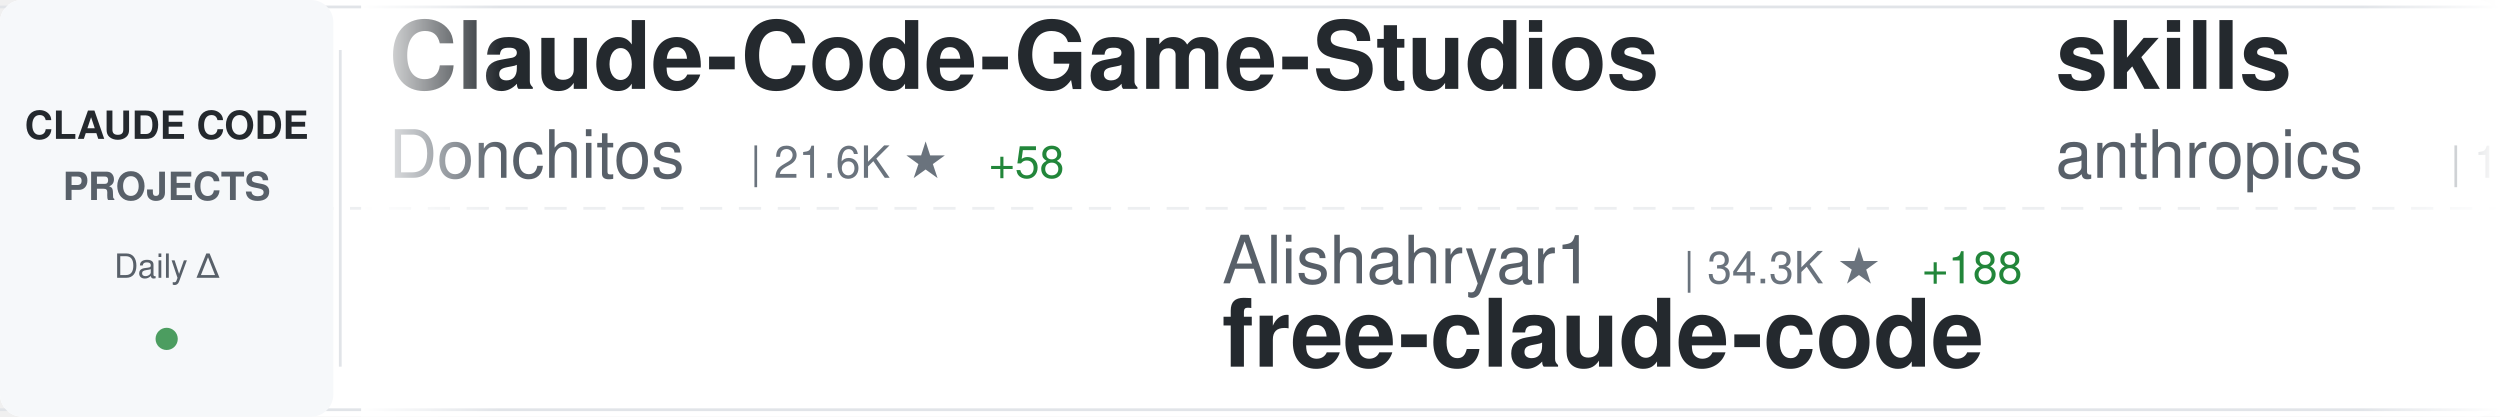
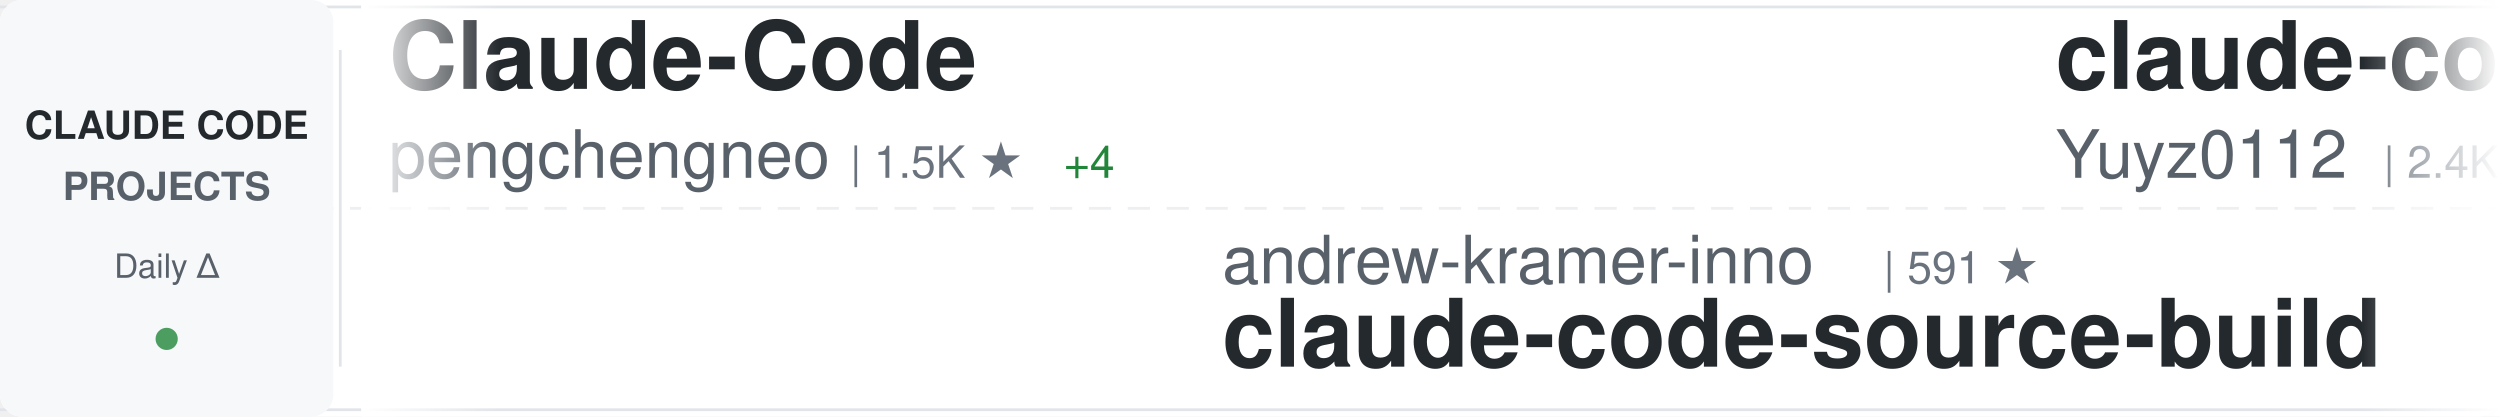
<svg xmlns="http://www.w3.org/2000/svg" width="900" height="150">
  <defs>
    <linearGradient id="awesomeLeftFade" x1="0%" y1="0%" x2="100%" y2="0%">
      <stop offset="0%" style="stop-color:#ffffff;stop-opacity:1" />
      <stop offset="100%" style="stop-color:#ffffff;stop-opacity:0" />
    </linearGradient>
    <linearGradient id="awesomeRightFade" x1="0%" y1="0%" x2="100%" y2="0%">
      <stop offset="0%" style="stop-color:#ffffff;stop-opacity:0" />
      <stop offset="100%" style="stop-color:#ffffff;stop-opacity:1" />
    </linearGradient>
  </defs>
  <rect width="900" height="150" fill="#ffffff" rx="8" />
  <rect x="0" y="2" width="900" height="1" fill="#e1e4e8" />
  <rect x="0" y="147" width="900" height="1" fill="#e1e4e8" />
  <line x1="0" y1="75" x2="900" y2="75" stroke="#e1e4e8" stroke-width="1" stroke-dasharray="8 6" opacity="0.6" />
  <rect x="0" y="0" width="120" height="150" fill="#f6f8fa" rx="8" />
  <text x="60" y="50" font-family="-apple-system, BlinkMacSystemFont, 'Segoe UI', Helvetica, Arial, sans-serif" font-size="14" font-weight="600" fill="#24292e" text-anchor="middle">CLAUDE CODE</text>
  <text x="60" y="72" font-family="-apple-system, BlinkMacSystemFont, 'Segoe UI', Helvetica, Arial, sans-serif" font-size="14" font-weight="600" fill="#586069" text-anchor="middle">PROJECTS</text>
  <text x="60" y="100" font-family="-apple-system, BlinkMacSystemFont, 'Segoe UI', Helvetica, Arial, sans-serif" font-size="12" font-weight="500" fill="#586069" text-anchor="middle">Daily Δ</text>
  <circle cx="60" cy="122" r="4" fill="#22863a" opacity="0.8" />
  <rect x="122" y="18" width="1" height="114" fill="#e1e4e8" />
  <clipPath id="awesomeTickerClip">
    <rect x="130" y="0" width="770" height="150" />
  </clipPath>
  <g clip-path="url(#awesomeTickerClip)">
    <g id="awesomeTickerItems">
      <animateTransform attributeName="transform" attributeType="XML" type="translate" from="0 0" to="-3000 0" dur="54s" repeatCount="indefinite" />
      <g transform="translate(0, 0)">
-         <text x="140" y="32" font-family="-apple-system, BlinkMacSystemFont, 'Segoe UI', Helvetica, Arial, sans-serif" font-size="34" font-weight="600" fill="#24292e">Claude-Code-Game-Studios</text>
-         <text x="140" y="64" font-family="-apple-system, BlinkMacSystemFont, 'Segoe UI', Helvetica, Arial, sans-serif" font-size="24" font-weight="400" fill="#586069">Donchitos</text>
-         <text x="270" y="64" font-family="-apple-system, BlinkMacSystemFont, 'Segoe UI', Helvetica, Arial, sans-serif" font-size="16" font-weight="500" fill="#6a737d">| 21.6K ★</text>
-         <text x="356" y="64" font-family="-apple-system, BlinkMacSystemFont, 'Segoe UI', Helvetica, Arial, sans-serif" font-size="16" font-weight="500" fill="#22863a"> +58</text>
+         <text x="140" y="32" font-family="-apple-system, BlinkMacSystemFont, 'Segoe UI', Helvetica, Arial, sans-serif" font-size="34" font-weight="600" fill="#24292e">Claude-Code</text>
+         <text x="140" y="64" font-family="-apple-system, BlinkMacSystemFont, 'Segoe UI', Helvetica, Arial, sans-serif" font-size="24" font-weight="400" fill="#586069">pengchengneo</text>
+         <text x="306" y="64" font-family="-apple-system, BlinkMacSystemFont, 'Segoe UI', Helvetica, Arial, sans-serif" font-size="16" font-weight="500" fill="#6a737d">| 1.5K ★</text>
+         <text x="383" y="64" font-family="-apple-system, BlinkMacSystemFont, 'Segoe UI', Helvetica, Arial, sans-serif" font-size="16" font-weight="500" fill="#22863a"> +4</text>
      </g>
      <g transform="translate(300, 0)">
-         <text x="140" y="102" font-family="-apple-system, BlinkMacSystemFont, 'Segoe UI', Helvetica, Arial, sans-serif" font-size="24" font-weight="400" fill="#586069">Alishahryar1</text>
-         <text x="306" y="102" font-family="-apple-system, BlinkMacSystemFont, 'Segoe UI', Helvetica, Arial, sans-serif" font-size="16" font-weight="500" fill="#6a737d">| 34.3K ★</text>
-         <text x="392" y="102" font-family="-apple-system, BlinkMacSystemFont, 'Segoe UI', Helvetica, Arial, sans-serif" font-size="16" font-weight="500" fill="#22863a"> +188</text>
-         <text x="140" y="132" font-family="-apple-system, BlinkMacSystemFont, 'Segoe UI', Helvetica, Arial, sans-serif" font-size="34" font-weight="600" fill="#24292e">free-claude-code</text>
+         <text x="140" y="102" font-family="-apple-system, BlinkMacSystemFont, 'Segoe UI', Helvetica, Arial, sans-serif" font-size="24" font-weight="400" fill="#586069">andrew-kramer-inno</text>
+         <text x="378" y="102" font-family="-apple-system, BlinkMacSystemFont, 'Segoe UI', Helvetica, Arial, sans-serif" font-size="16" font-weight="500" fill="#6a737d">| 591 ★</text>
+         <text x="140" y="132" font-family="-apple-system, BlinkMacSystemFont, 'Segoe UI', Helvetica, Arial, sans-serif" font-size="34" font-weight="600" fill="#24292e">claude-code-source-build</text>
      </g>
      <g transform="translate(600, 0)">
-         <text x="140" y="32" font-family="-apple-system, BlinkMacSystemFont, 'Segoe UI', Helvetica, Arial, sans-serif" font-size="34" font-weight="600" fill="#24292e">skills</text>
-         <text x="140" y="64" font-family="-apple-system, BlinkMacSystemFont, 'Segoe UI', Helvetica, Arial, sans-serif" font-size="24" font-weight="400" fill="#586069">anthropics</text>
-         <text x="282" y="64" font-family="-apple-system, BlinkMacSystemFont, 'Segoe UI', Helvetica, Arial, sans-serif" font-size="16" font-weight="500" fill="#6a737d">| 150.4K ★</text>
-         <text x="377" y="64" font-family="-apple-system, BlinkMacSystemFont, 'Segoe UI', Helvetica, Arial, sans-serif" font-size="16" font-weight="500" fill="#22863a"> +385</text>
-       </g>
-       <g transform="translate(900, 0)">
-         <text x="140" y="102" font-family="-apple-system, BlinkMacSystemFont, 'Segoe UI', Helvetica, Arial, sans-serif" font-size="24" font-weight="400" fill="#586069">guanshan</text>
-         <text x="258" y="102" font-family="-apple-system, BlinkMacSystemFont, 'Segoe UI', Helvetica, Arial, sans-serif" font-size="16" font-weight="500" fill="#6a737d">| 60 ★</text>
-         <text x="140" y="132" font-family="-apple-system, BlinkMacSystemFont, 'Segoe UI', Helvetica, Arial, sans-serif" font-size="34" font-weight="600" fill="#24292e">ClaudeCode</text>
-       </g>
-       <g transform="translate(1200, 0)">
-         <text x="140" y="32" font-family="-apple-system, BlinkMacSystemFont, 'Segoe UI', Helvetica, Arial, sans-serif" font-size="34" font-weight="600" fill="#24292e">claude-code-analysis</text>
-         <text x="140" y="64" font-family="-apple-system, BlinkMacSystemFont, 'Segoe UI', Helvetica, Arial, sans-serif" font-size="24" font-weight="400" fill="#586069">liuup</text>
-         <text x="222" y="64" font-family="-apple-system, BlinkMacSystemFont, 'Segoe UI', Helvetica, Arial, sans-serif" font-size="16" font-weight="500" fill="#6a737d">| 3.1K ★</text>
-         <text x="299" y="64" font-family="-apple-system, BlinkMacSystemFont, 'Segoe UI', Helvetica, Arial, sans-serif" font-size="16" font-weight="500" fill="#22863a"> +10</text>
-       </g>
-       <g transform="translate(1500, 0)">
-         <text x="140" y="102" font-family="-apple-system, BlinkMacSystemFont, 'Segoe UI', Helvetica, Arial, sans-serif" font-size="24" font-weight="400" fill="#586069">feiskyer</text>
-         <text x="258" y="102" font-family="-apple-system, BlinkMacSystemFont, 'Segoe UI', Helvetica, Arial, sans-serif" font-size="16" font-weight="500" fill="#6a737d">| 1.6K ★</text>
-         <text x="335" y="102" font-family="-apple-system, BlinkMacSystemFont, 'Segoe UI', Helvetica, Arial, sans-serif" font-size="16" font-weight="500" fill="#22863a"> +1</text>
-         <text x="140" y="132" font-family="-apple-system, BlinkMacSystemFont, 'Segoe UI', Helvetica, Arial, sans-serif" font-size="34" font-weight="600" fill="#24292e">claude-code-settings</text>
-       </g>
-       <g transform="translate(1800, 0)">
-         <text x="140" y="32" font-family="-apple-system, BlinkMacSystemFont, 'Segoe UI', Helvetica, Arial, sans-serif" font-size="34" font-weight="600" fill="#24292e">sc-claude-code-files</text>
-         <text x="140" y="64" font-family="-apple-system, BlinkMacSystemFont, 'Segoe UI', Helvetica, Arial, sans-serif" font-size="24" font-weight="400" fill="#586069">https-deeplearning-ai</text>
-         <text x="414" y="64" font-family="-apple-system, BlinkMacSystemFont, 'Segoe UI', Helvetica, Arial, sans-serif" font-size="16" font-weight="500" fill="#6a737d">| 528 ★</text>
-         <text x="482" y="64" font-family="-apple-system, BlinkMacSystemFont, 'Segoe UI', Helvetica, Arial, sans-serif" font-size="16" font-weight="500" fill="#22863a"> +1</text>
-       </g>
-       <g transform="translate(2100, 0)">
-         <text x="140" y="102" font-family="-apple-system, BlinkMacSystemFont, 'Segoe UI', Helvetica, Arial, sans-serif" font-size="24" font-weight="400" fill="#586069">Piebald-AI</text>
-         <text x="282" y="102" font-family="-apple-system, BlinkMacSystemFont, 'Segoe UI', Helvetica, Arial, sans-serif" font-size="16" font-weight="500" fill="#6a737d">| 11.0K ★</text>
-         <text x="368" y="102" font-family="-apple-system, BlinkMacSystemFont, 'Segoe UI', Helvetica, Arial, sans-serif" font-size="16" font-weight="500" fill="#22863a"> +25</text>
-         <text x="140" y="132" font-family="-apple-system, BlinkMacSystemFont, 'Segoe UI', Helvetica, Arial, sans-serif" font-size="34" font-weight="600" fill="#24292e">claude-code-system-promp...</text>
-       </g>
-       <g transform="translate(2400, 0)">
        <text x="140" y="32" font-family="-apple-system, BlinkMacSystemFont, 'Segoe UI', Helvetica, Arial, sans-serif" font-size="34" font-weight="600" fill="#24292e">claude-code-reverse</text>
        <text x="140" y="64" font-family="-apple-system, BlinkMacSystemFont, 'Segoe UI', Helvetica, Arial, sans-serif" font-size="24" font-weight="400" fill="#586069">Yuyz0112</text>
        <text x="258" y="64" font-family="-apple-system, BlinkMacSystemFont, 'Segoe UI', Helvetica, Arial, sans-serif" font-size="16" font-weight="500" fill="#6a737d">| 2.4K ★</text>
        <text x="335" y="64" font-family="-apple-system, BlinkMacSystemFont, 'Segoe UI', Helvetica, Arial, sans-serif" font-size="16" font-weight="500" fill="#22863a"> +1</text>
      </g>
+       <g transform="translate(900, 0)">
+         <text x="140" y="102" font-family="-apple-system, BlinkMacSystemFont, 'Segoe UI', Helvetica, Arial, sans-serif" font-size="24" font-weight="400" fill="#586069">centminmod</text>
+         <text x="282" y="102" font-family="-apple-system, BlinkMacSystemFont, 'Segoe UI', Helvetica, Arial, sans-serif" font-size="16" font-weight="500" fill="#6a737d">| 2.4K ★</text>
+         <text x="359" y="102" font-family="-apple-system, BlinkMacSystemFont, 'Segoe UI', Helvetica, Arial, sans-serif" font-size="16" font-weight="500" fill="#22863a"> +2</text>
+         <text x="140" y="132" font-family="-apple-system, BlinkMacSystemFont, 'Segoe UI', Helvetica, Arial, sans-serif" font-size="34" font-weight="600" fill="#24292e">my-claude-code-setup</text>
+       </g>
+       <g transform="translate(1200, 0)">
+         <text x="140" y="32" font-family="-apple-system, BlinkMacSystemFont, 'Segoe UI', Helvetica, Arial, sans-serif" font-size="34" font-weight="600" fill="#24292e">oh-my-claudecode</text>
+         <text x="140" y="64" font-family="-apple-system, BlinkMacSystemFont, 'Segoe UI', Helvetica, Arial, sans-serif" font-size="24" font-weight="400" fill="#586069">Yeachan-Heo</text>
+         <text x="294" y="64" font-family="-apple-system, BlinkMacSystemFont, 'Segoe UI', Helvetica, Arial, sans-serif" font-size="16" font-weight="500" fill="#6a737d">| 36.4K ★</text>
+         <text x="380" y="64" font-family="-apple-system, BlinkMacSystemFont, 'Segoe UI', Helvetica, Arial, sans-serif" font-size="16" font-weight="500" fill="#22863a"> +41</text>
+       </g>
+       <g transform="translate(1500, 0)">
+         <text x="140" y="102" font-family="-apple-system, BlinkMacSystemFont, 'Segoe UI', Helvetica, Arial, sans-serif" font-size="24" font-weight="400" fill="#586069">1rgs</text>
+         <text x="210" y="102" font-family="-apple-system, BlinkMacSystemFont, 'Segoe UI', Helvetica, Arial, sans-serif" font-size="16" font-weight="500" fill="#6a737d">| 3.6K ★</text>
+         <text x="287" y="102" font-family="-apple-system, BlinkMacSystemFont, 'Segoe UI', Helvetica, Arial, sans-serif" font-size="16" font-weight="500" fill="#22863a"> +4</text>
+         <text x="140" y="132" font-family="-apple-system, BlinkMacSystemFont, 'Segoe UI', Helvetica, Arial, sans-serif" font-size="34" font-weight="600" fill="#24292e">claude-code-proxy</text>
+       </g>
+       <g transform="translate(1800, 0)">
+         <text x="140" y="32" font-family="-apple-system, BlinkMacSystemFont, 'Segoe UI', Helvetica, Arial, sans-serif" font-size="34" font-weight="600" fill="#24292e">claude-code-local</text>
+         <text x="140" y="64" font-family="-apple-system, BlinkMacSystemFont, 'Segoe UI', Helvetica, Arial, sans-serif" font-size="24" font-weight="400" fill="#586069">nicedreamzapp</text>
+         <text x="318" y="64" font-family="-apple-system, BlinkMacSystemFont, 'Segoe UI', Helvetica, Arial, sans-serif" font-size="16" font-weight="500" fill="#6a737d">| 2.8K ★</text>
+         <text x="395" y="64" font-family="-apple-system, BlinkMacSystemFont, 'Segoe UI', Helvetica, Arial, sans-serif" font-size="16" font-weight="500" fill="#22863a"> +1</text>
+       </g>
+       <g transform="translate(2100, 0)">
+         <text x="140" y="102" font-family="-apple-system, BlinkMacSystemFont, 'Segoe UI', Helvetica, Arial, sans-serif" font-size="24" font-weight="400" fill="#586069">lorryjovens-hub</text>
+         <text x="342" y="102" font-family="-apple-system, BlinkMacSystemFont, 'Segoe UI', Helvetica, Arial, sans-serif" font-size="16" font-weight="500" fill="#6a737d">| 1.6K ★</text>
+         <text x="419" y="102" font-family="-apple-system, BlinkMacSystemFont, 'Segoe UI', Helvetica, Arial, sans-serif" font-size="16" font-weight="500" fill="#22863a"> +1</text>
+         <text x="140" y="132" font-family="-apple-system, BlinkMacSystemFont, 'Segoe UI', Helvetica, Arial, sans-serif" font-size="34" font-weight="600" fill="#24292e">claude-code-rust</text>
+       </g>
+       <g transform="translate(2400, 0)">
+         <text x="140" y="32" font-family="-apple-system, BlinkMacSystemFont, 'Segoe UI', Helvetica, Arial, sans-serif" font-size="34" font-weight="600" fill="#24292e">awesome-claude-code-tool...</text>
+         <text x="140" y="64" font-family="-apple-system, BlinkMacSystemFont, 'Segoe UI', Helvetica, Arial, sans-serif" font-size="24" font-weight="400" fill="#586069">rohitg00</text>
+         <text x="258" y="64" font-family="-apple-system, BlinkMacSystemFont, 'Segoe UI', Helvetica, Arial, sans-serif" font-size="16" font-weight="500" fill="#6a737d">| 2.0K ★</text>
+         <text x="335" y="64" font-family="-apple-system, BlinkMacSystemFont, 'Segoe UI', Helvetica, Arial, sans-serif" font-size="16" font-weight="500" fill="#22863a"> +11</text>
+       </g>
      <g transform="translate(2700, 0)">
-         <text x="140" y="102" font-family="-apple-system, BlinkMacSystemFont, 'Segoe UI', Helvetica, Arial, sans-serif" font-size="24" font-weight="400" fill="#586069">SeemSeam</text>
-         <text x="258" y="102" font-family="-apple-system, BlinkMacSystemFont, 'Segoe UI', Helvetica, Arial, sans-serif" font-size="16" font-weight="500" fill="#6a737d">| 3.0K ★</text>
-         <text x="335" y="102" font-family="-apple-system, BlinkMacSystemFont, 'Segoe UI', Helvetica, Arial, sans-serif" font-size="16" font-weight="500" fill="#22863a"> +14</text>
-         <text x="140" y="132" font-family="-apple-system, BlinkMacSystemFont, 'Segoe UI', Helvetica, Arial, sans-serif" font-size="34" font-weight="600" fill="#24292e">claude_codex_bridge</text>
+         <text x="140" y="102" font-family="-apple-system, BlinkMacSystemFont, 'Segoe UI', Helvetica, Arial, sans-serif" font-size="24" font-weight="400" fill="#586069">musistudio</text>
+         <text x="282" y="102" font-family="-apple-system, BlinkMacSystemFont, 'Segoe UI', Helvetica, Arial, sans-serif" font-size="16" font-weight="500" fill="#6a737d">| 35.0K ★</text>
+         <text x="368" y="102" font-family="-apple-system, BlinkMacSystemFont, 'Segoe UI', Helvetica, Arial, sans-serif" font-size="16" font-weight="500" fill="#22863a"> +29</text>
+         <text x="140" y="132" font-family="-apple-system, BlinkMacSystemFont, 'Segoe UI', Helvetica, Arial, sans-serif" font-size="34" font-weight="600" fill="#24292e">claude-code-router</text>
      </g>
      <g transform="translate(3000, 0)">
-         <text x="140" y="32" font-family="-apple-system, BlinkMacSystemFont, 'Segoe UI', Helvetica, Arial, sans-serif" font-size="34" font-weight="600" fill="#24292e">Claude-Code-Game-Studios</text>
-         <text x="140" y="64" font-family="-apple-system, BlinkMacSystemFont, 'Segoe UI', Helvetica, Arial, sans-serif" font-size="24" font-weight="400" fill="#586069">Donchitos</text>
-         <text x="270" y="64" font-family="-apple-system, BlinkMacSystemFont, 'Segoe UI', Helvetica, Arial, sans-serif" font-size="16" font-weight="500" fill="#6a737d">| 21.6K ★</text>
-         <text x="356" y="64" font-family="-apple-system, BlinkMacSystemFont, 'Segoe UI', Helvetica, Arial, sans-serif" font-size="16" font-weight="500" fill="#22863a"> +58</text>
+         <text x="140" y="32" font-family="-apple-system, BlinkMacSystemFont, 'Segoe UI', Helvetica, Arial, sans-serif" font-size="34" font-weight="600" fill="#24292e">Claude-Code</text>
+         <text x="140" y="64" font-family="-apple-system, BlinkMacSystemFont, 'Segoe UI', Helvetica, Arial, sans-serif" font-size="24" font-weight="400" fill="#586069">pengchengneo</text>
+         <text x="306" y="64" font-family="-apple-system, BlinkMacSystemFont, 'Segoe UI', Helvetica, Arial, sans-serif" font-size="16" font-weight="500" fill="#6a737d">| 1.5K ★</text>
+         <text x="383" y="64" font-family="-apple-system, BlinkMacSystemFont, 'Segoe UI', Helvetica, Arial, sans-serif" font-size="16" font-weight="500" fill="#22863a"> +4</text>
      </g>
      <g transform="translate(3300, 0)">
-         <text x="140" y="102" font-family="-apple-system, BlinkMacSystemFont, 'Segoe UI', Helvetica, Arial, sans-serif" font-size="24" font-weight="400" fill="#586069">Alishahryar1</text>
-         <text x="306" y="102" font-family="-apple-system, BlinkMacSystemFont, 'Segoe UI', Helvetica, Arial, sans-serif" font-size="16" font-weight="500" fill="#6a737d">| 34.3K ★</text>
-         <text x="392" y="102" font-family="-apple-system, BlinkMacSystemFont, 'Segoe UI', Helvetica, Arial, sans-serif" font-size="16" font-weight="500" fill="#22863a"> +188</text>
-         <text x="140" y="132" font-family="-apple-system, BlinkMacSystemFont, 'Segoe UI', Helvetica, Arial, sans-serif" font-size="34" font-weight="600" fill="#24292e">free-claude-code</text>
+         <text x="140" y="102" font-family="-apple-system, BlinkMacSystemFont, 'Segoe UI', Helvetica, Arial, sans-serif" font-size="24" font-weight="400" fill="#586069">andrew-kramer-inno</text>
+         <text x="378" y="102" font-family="-apple-system, BlinkMacSystemFont, 'Segoe UI', Helvetica, Arial, sans-serif" font-size="16" font-weight="500" fill="#6a737d">| 591 ★</text>
+         <text x="140" y="132" font-family="-apple-system, BlinkMacSystemFont, 'Segoe UI', Helvetica, Arial, sans-serif" font-size="34" font-weight="600" fill="#24292e">claude-code-source-build</text>
      </g>
      <g transform="translate(3600, 0)">
-         <text x="140" y="32" font-family="-apple-system, BlinkMacSystemFont, 'Segoe UI', Helvetica, Arial, sans-serif" font-size="34" font-weight="600" fill="#24292e">skills</text>
-         <text x="140" y="64" font-family="-apple-system, BlinkMacSystemFont, 'Segoe UI', Helvetica, Arial, sans-serif" font-size="24" font-weight="400" fill="#586069">anthropics</text>
-         <text x="282" y="64" font-family="-apple-system, BlinkMacSystemFont, 'Segoe UI', Helvetica, Arial, sans-serif" font-size="16" font-weight="500" fill="#6a737d">| 150.4K ★</text>
-         <text x="377" y="64" font-family="-apple-system, BlinkMacSystemFont, 'Segoe UI', Helvetica, Arial, sans-serif" font-size="16" font-weight="500" fill="#22863a"> +385</text>
+         <text x="140" y="32" font-family="-apple-system, BlinkMacSystemFont, 'Segoe UI', Helvetica, Arial, sans-serif" font-size="34" font-weight="600" fill="#24292e">claude-code-reverse</text>
+         <text x="140" y="64" font-family="-apple-system, BlinkMacSystemFont, 'Segoe UI', Helvetica, Arial, sans-serif" font-size="24" font-weight="400" fill="#586069">Yuyz0112</text>
+         <text x="258" y="64" font-family="-apple-system, BlinkMacSystemFont, 'Segoe UI', Helvetica, Arial, sans-serif" font-size="16" font-weight="500" fill="#6a737d">| 2.4K ★</text>
+         <text x="335" y="64" font-family="-apple-system, BlinkMacSystemFont, 'Segoe UI', Helvetica, Arial, sans-serif" font-size="16" font-weight="500" fill="#22863a"> +1</text>
      </g>
      <g transform="translate(3900, 0)">
-         <text x="140" y="102" font-family="-apple-system, BlinkMacSystemFont, 'Segoe UI', Helvetica, Arial, sans-serif" font-size="24" font-weight="400" fill="#586069">guanshan</text>
-         <text x="258" y="102" font-family="-apple-system, BlinkMacSystemFont, 'Segoe UI', Helvetica, Arial, sans-serif" font-size="16" font-weight="500" fill="#6a737d">| 60 ★</text>
-         <text x="140" y="132" font-family="-apple-system, BlinkMacSystemFont, 'Segoe UI', Helvetica, Arial, sans-serif" font-size="34" font-weight="600" fill="#24292e">ClaudeCode</text>
+         <text x="140" y="102" font-family="-apple-system, BlinkMacSystemFont, 'Segoe UI', Helvetica, Arial, sans-serif" font-size="24" font-weight="400" fill="#586069">centminmod</text>
+         <text x="282" y="102" font-family="-apple-system, BlinkMacSystemFont, 'Segoe UI', Helvetica, Arial, sans-serif" font-size="16" font-weight="500" fill="#6a737d">| 2.4K ★</text>
+         <text x="359" y="102" font-family="-apple-system, BlinkMacSystemFont, 'Segoe UI', Helvetica, Arial, sans-serif" font-size="16" font-weight="500" fill="#22863a"> +2</text>
+         <text x="140" y="132" font-family="-apple-system, BlinkMacSystemFont, 'Segoe UI', Helvetica, Arial, sans-serif" font-size="34" font-weight="600" fill="#24292e">my-claude-code-setup</text>
      </g>
    </g>
  </g>
  <rect x="130" y="0" width="50" height="150" fill="url(#awesomeLeftFade)" />
  <rect x="850" y="0" width="50" height="150" fill="url(#awesomeRightFade)" />
</svg>
